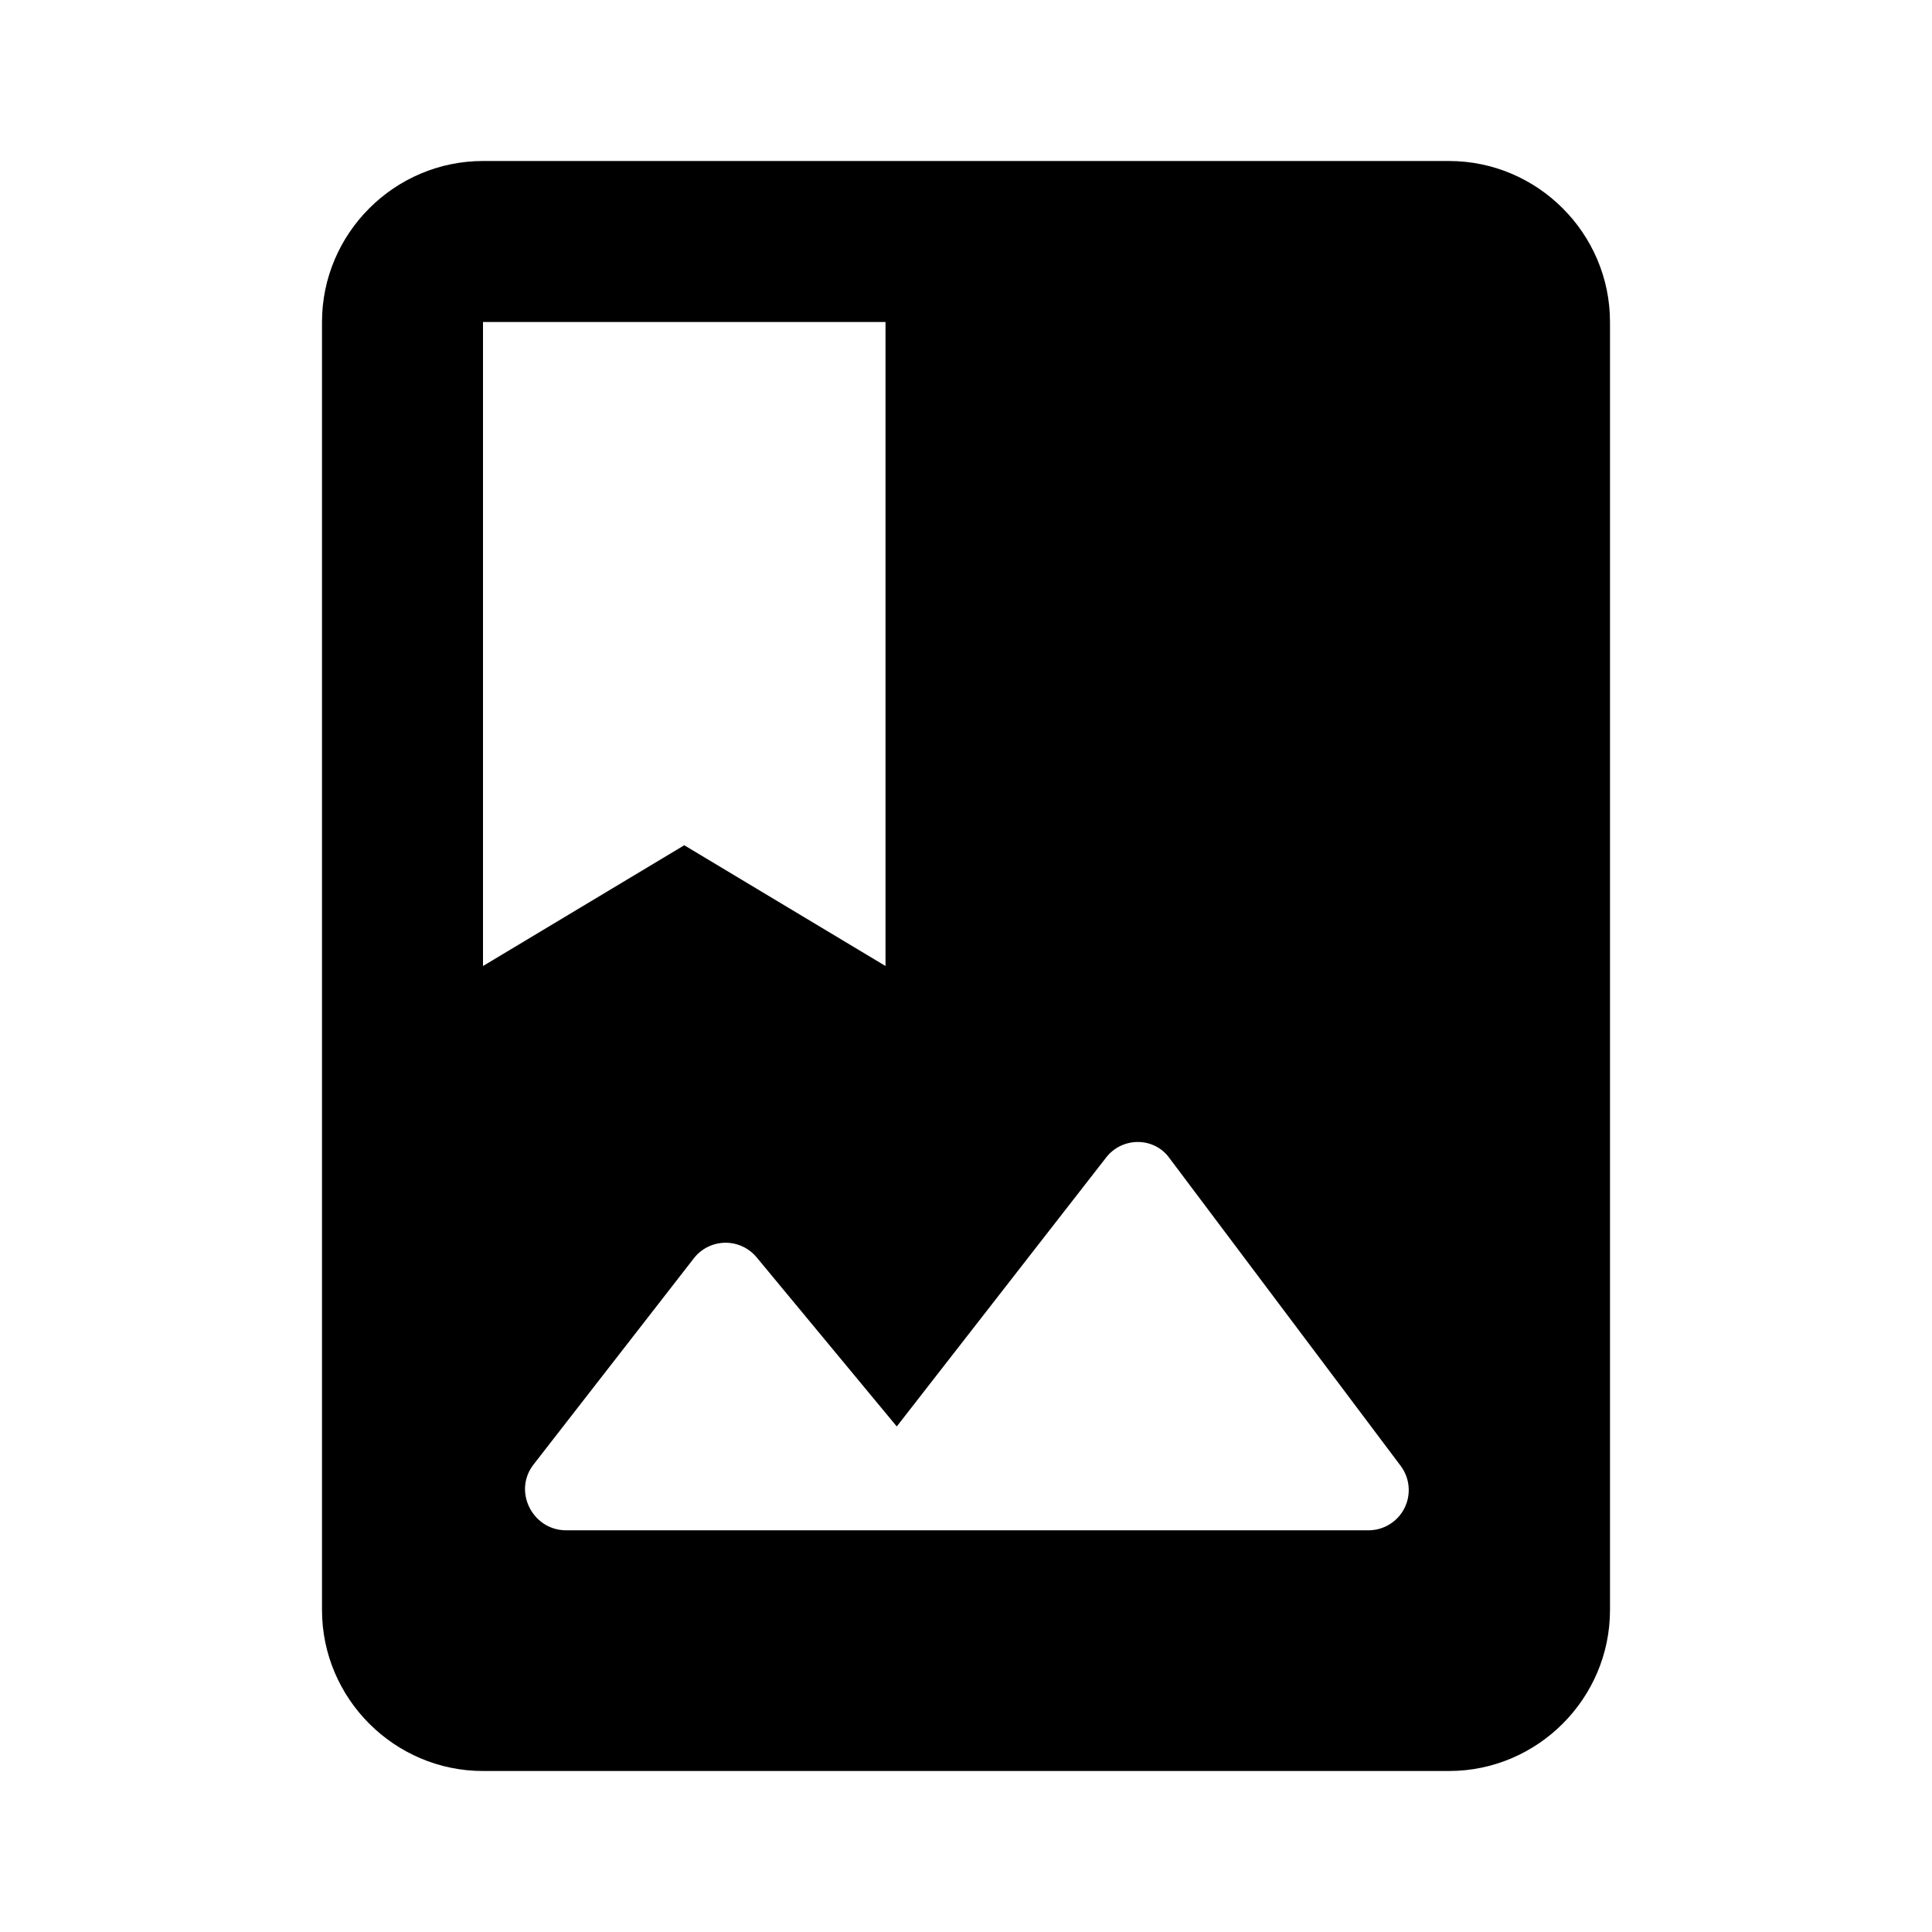
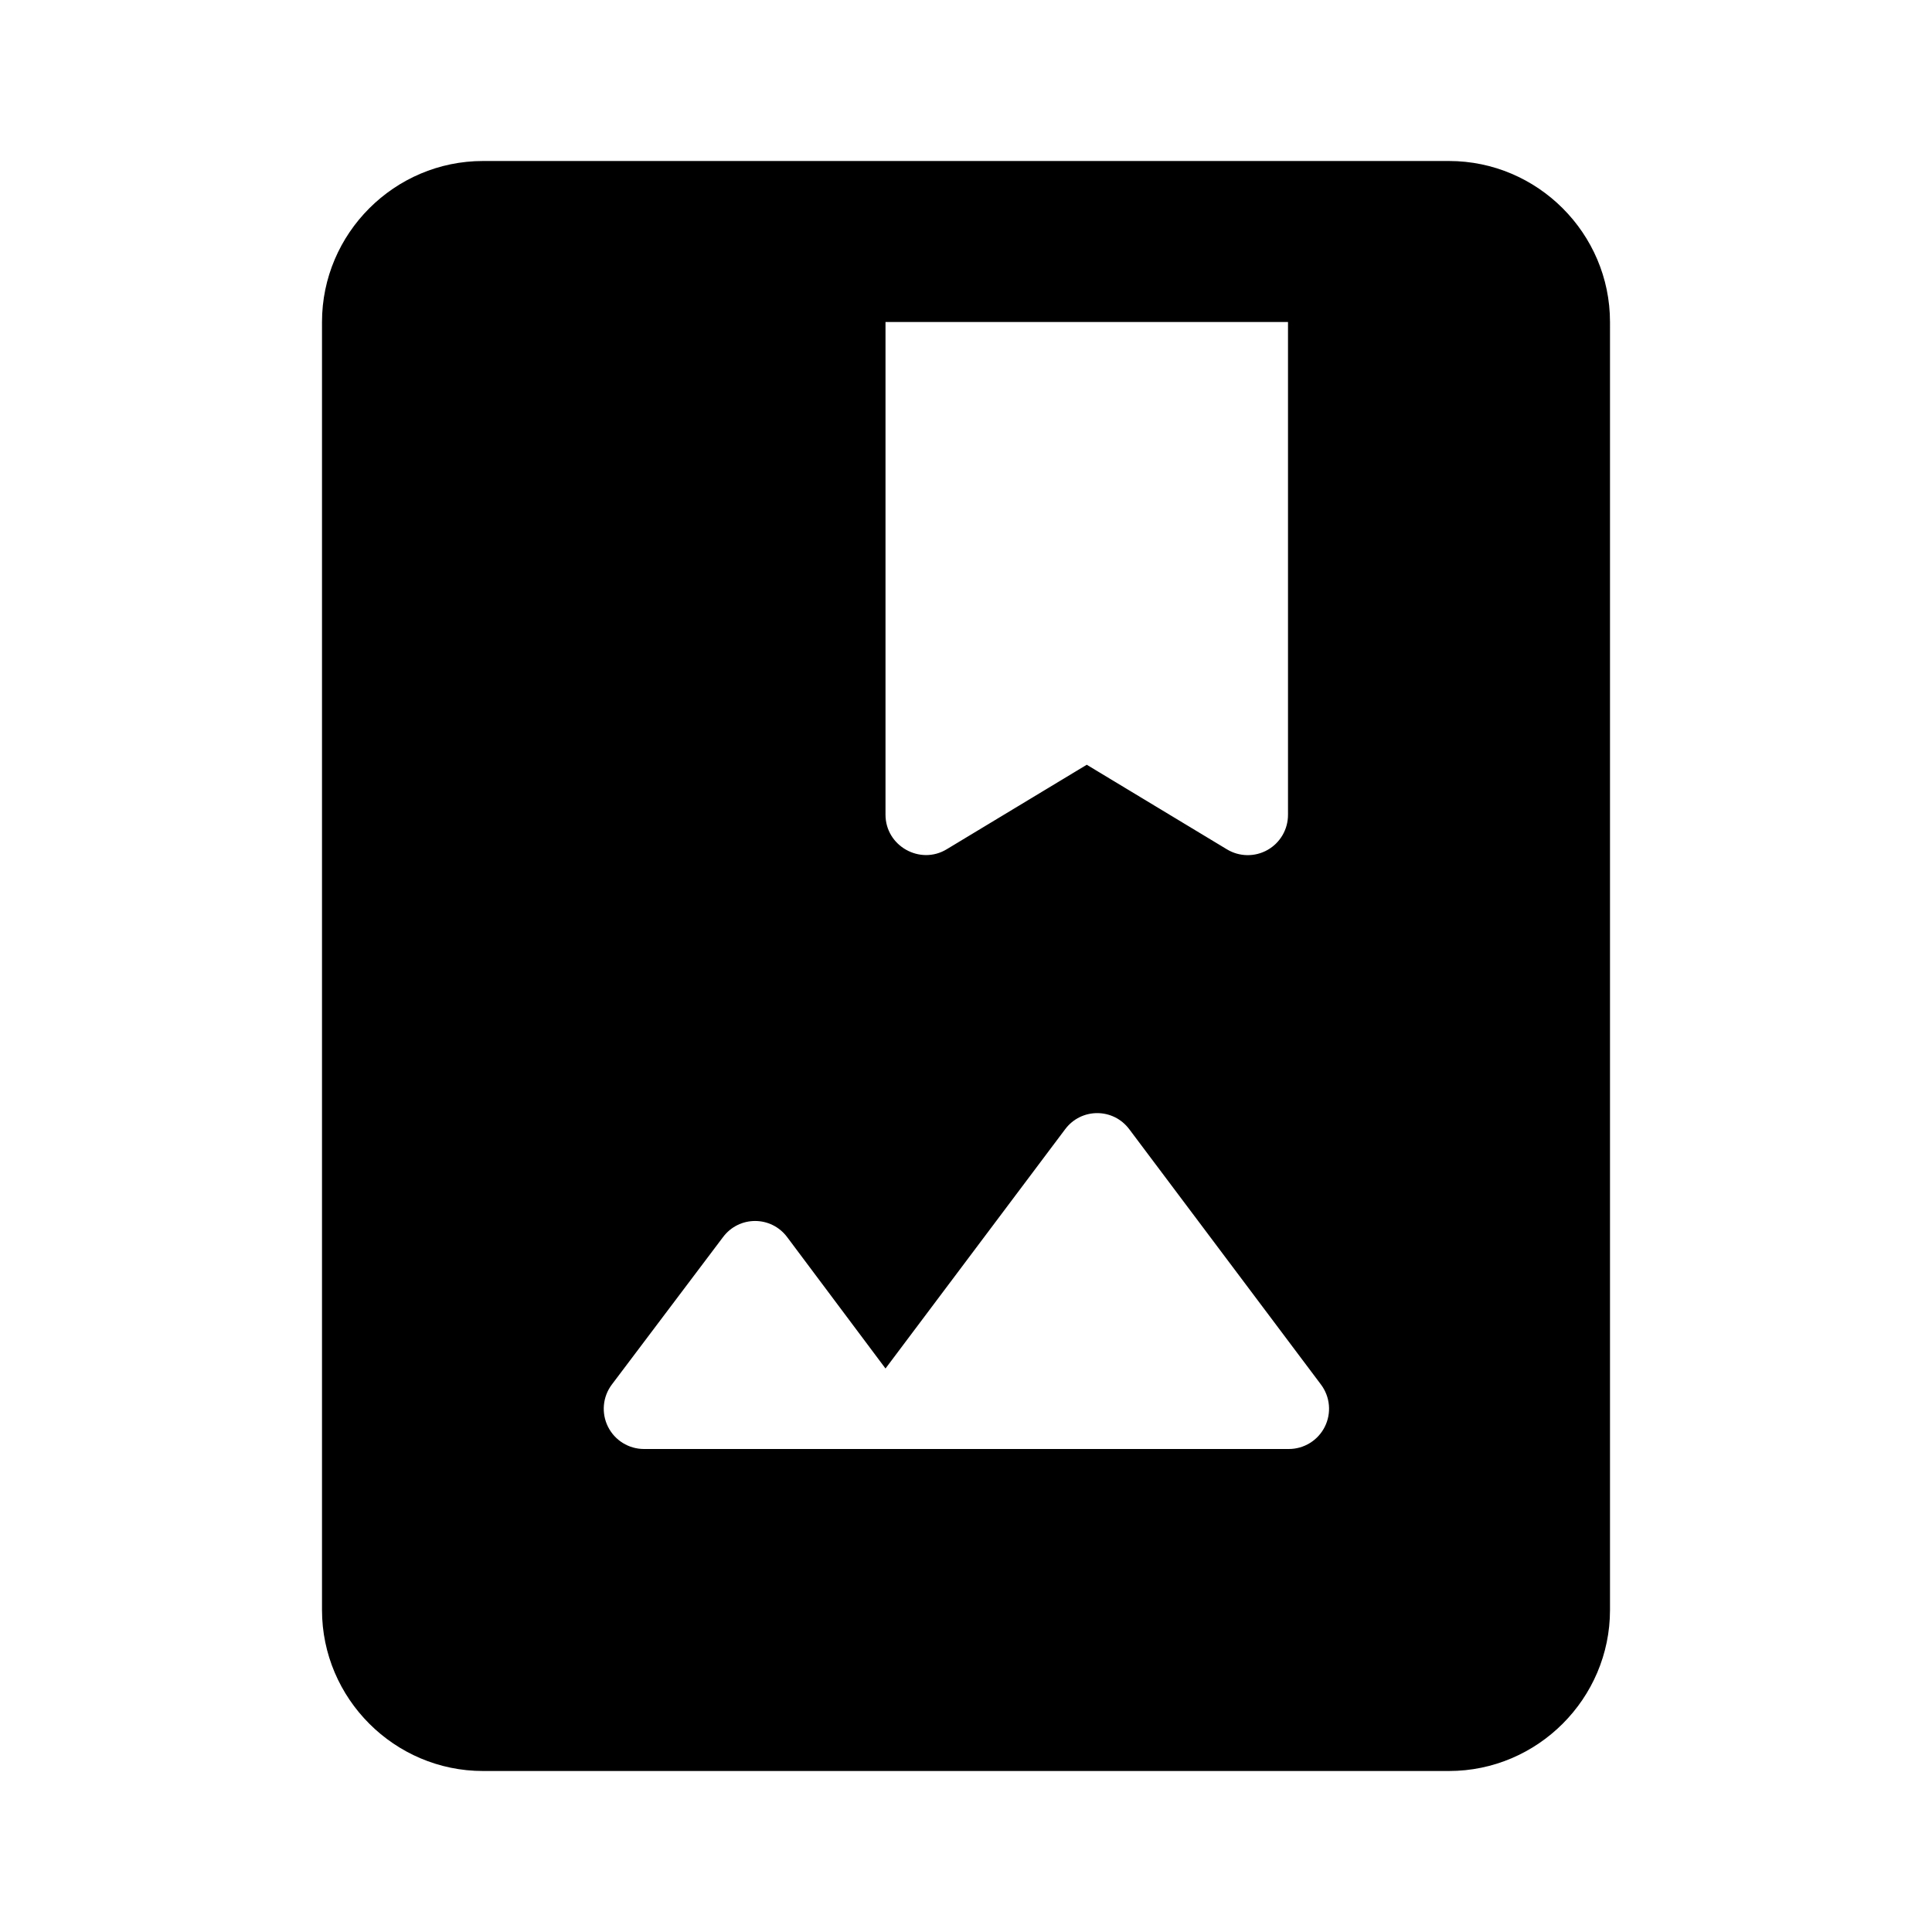
<svg xmlns="http://www.w3.org/2000/svg" width="24" height="24" viewBox="0 0 24 24">
-   <path d="M18 2H6c-1.1 0-2 .9-2 2v16c0 1.1.9 2 2 2h12c1.1 0 2-.9 2-2V4c0-1.1-.9-2-2-2zM6 4h5v8l-2.5-1.5L6 12V4zm.63 14.19 1.99-2.56a.5.5 0 0 1 .78-.01l1.74 2.1 2.6-3.34c.2-.26.6-.26.79.01l2.87 3.82a.5.5 0 0 1-.4.8H7.02c-.41-.01-.65-.49-.39-.82z" />
+   <path d="M18 2H6c-1.1 0-2 .9-2 2v16c0 1.1.9 2 2 2h12c1.1 0 2-.9 2-2V4c0-1.1-.9-2-2-2zm-2.76 8.55L13.5 9.5l-1.74 1.05c-.33.2-.76-.04-.76-.43V4h5v6.12a.5.5 0 0 1-.76.43zM7.6 17.2l1.38-1.83c.2-.27.6-.27.8 0L11 17l2.23-2.97c.2-.27.6-.27.8 0l2.38 3.17a.5.5 0 0 1-.4.8H8a.5.5 0 0 1-.4-.8z" />
</svg>
